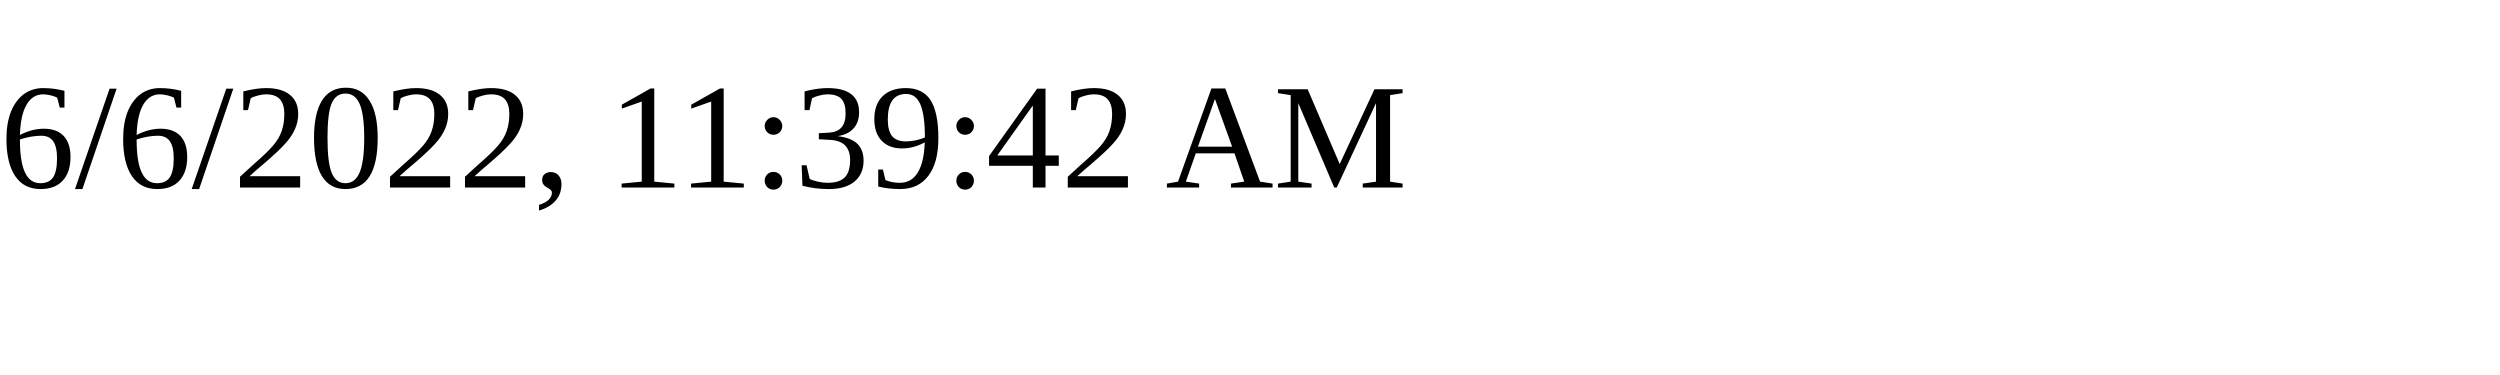
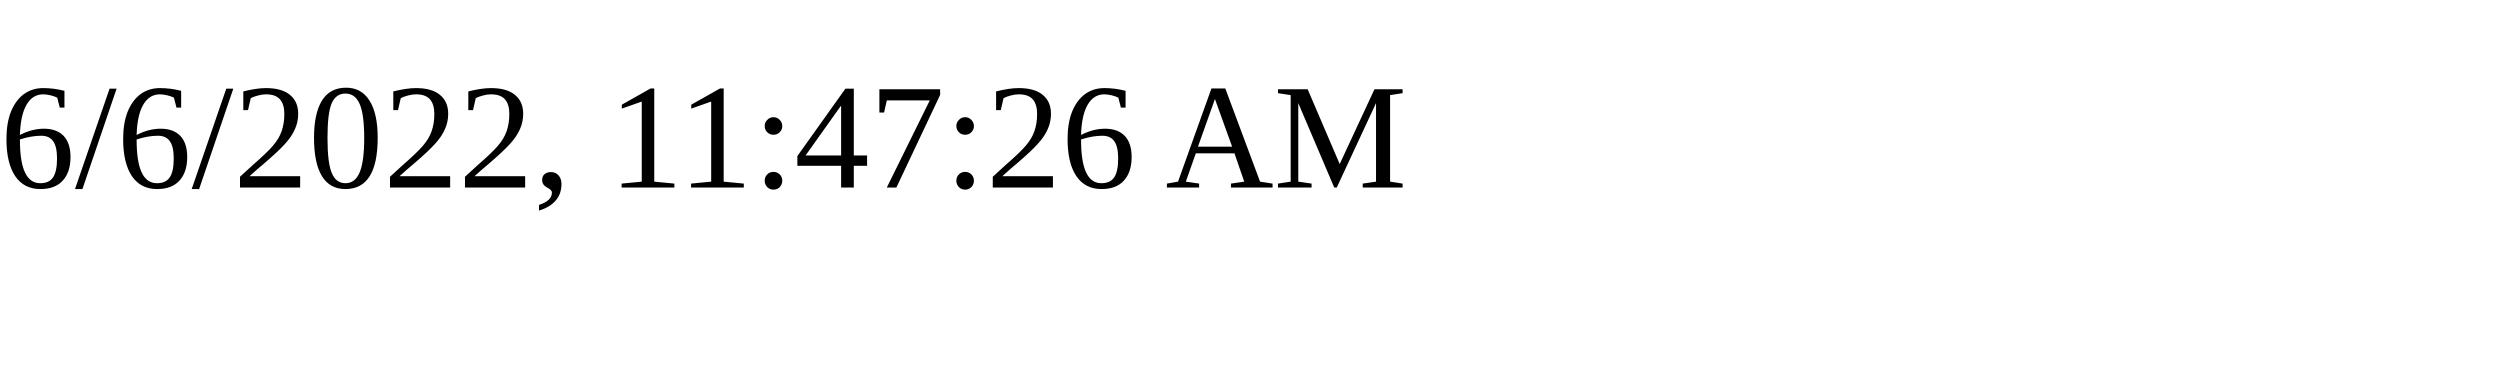
<svg xmlns="http://www.w3.org/2000/svg" height="30" width="200">
-   <text x="0" y="15">6/6/2022, 11:39:42 AM</text>
+   <text x="0" y="15">6/6/2022, 11:47:26 AM</text>
</svg>
